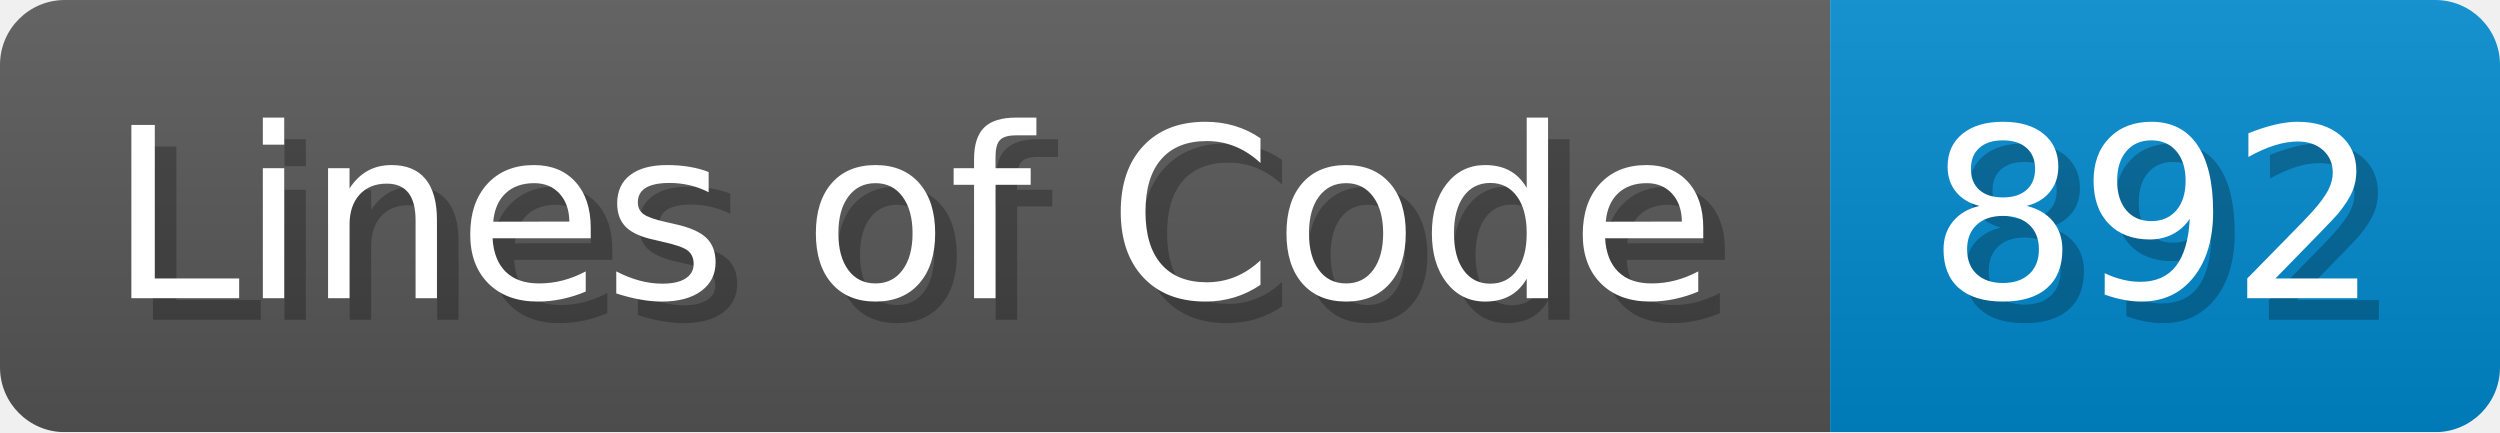
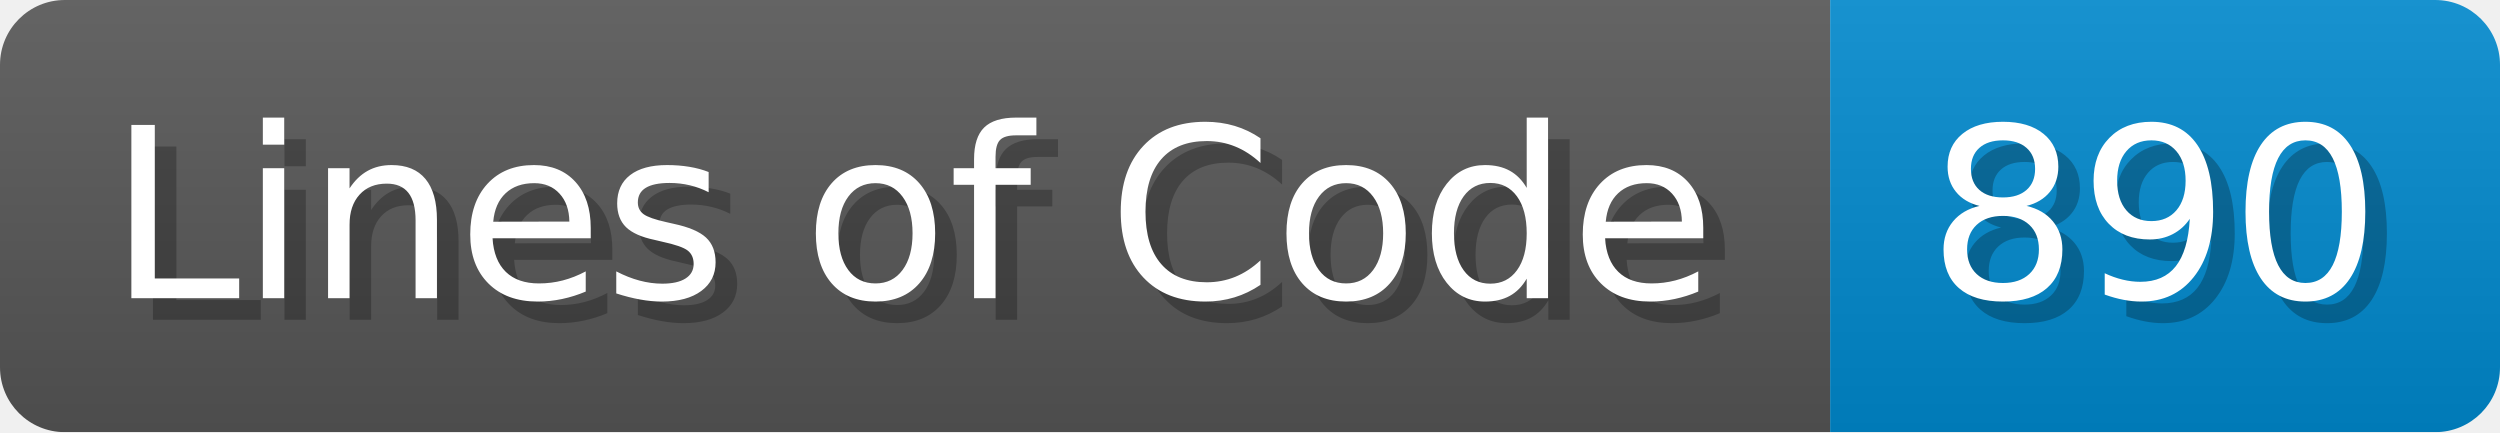
<svg xmlns="http://www.w3.org/2000/svg" width="115.7" height="20" viewBox="0 0 1157 200">
  <linearGradient id="a" x2="0" y2="100%">
    <stop offset="0" stop-opacity=".1" stop-color="#EEE" />
    <stop offset="1" stop-opacity=".1" />
  </linearGradient>
  <mask id="m">
    <rect width="1157" height="200" rx="30" fill="#FFF" />
  </mask>
  <g mask="url(#m)">
    <rect width="847" height="200" fill="#555" />
    <rect width="310" height="200" fill="#08C" x="847" />
    <rect width="1157" height="200" fill="url(#a)" />
  </g>
  <g fill="#fff" text-anchor="start" font-family="Verdana,DejaVu Sans,sans-serif" font-size="110">
    <text x="60" y="148" textLength="747" fill="#000" opacity="0.25">Lines of Code</text>
    <text x="50" y="138" textLength="747">Lines of Code</text>
-     <text x="902" y="148" textLength="210" fill="#000" opacity="0.25">892</text>
-     <text x="892" y="138" textLength="210">892</text>
+     <text x="902" y="148" textLength="210" fill="#000" opacity="0.25">890</text>
+     <text x="892" y="138" textLength="210">890</text>
  </g>
</svg>
